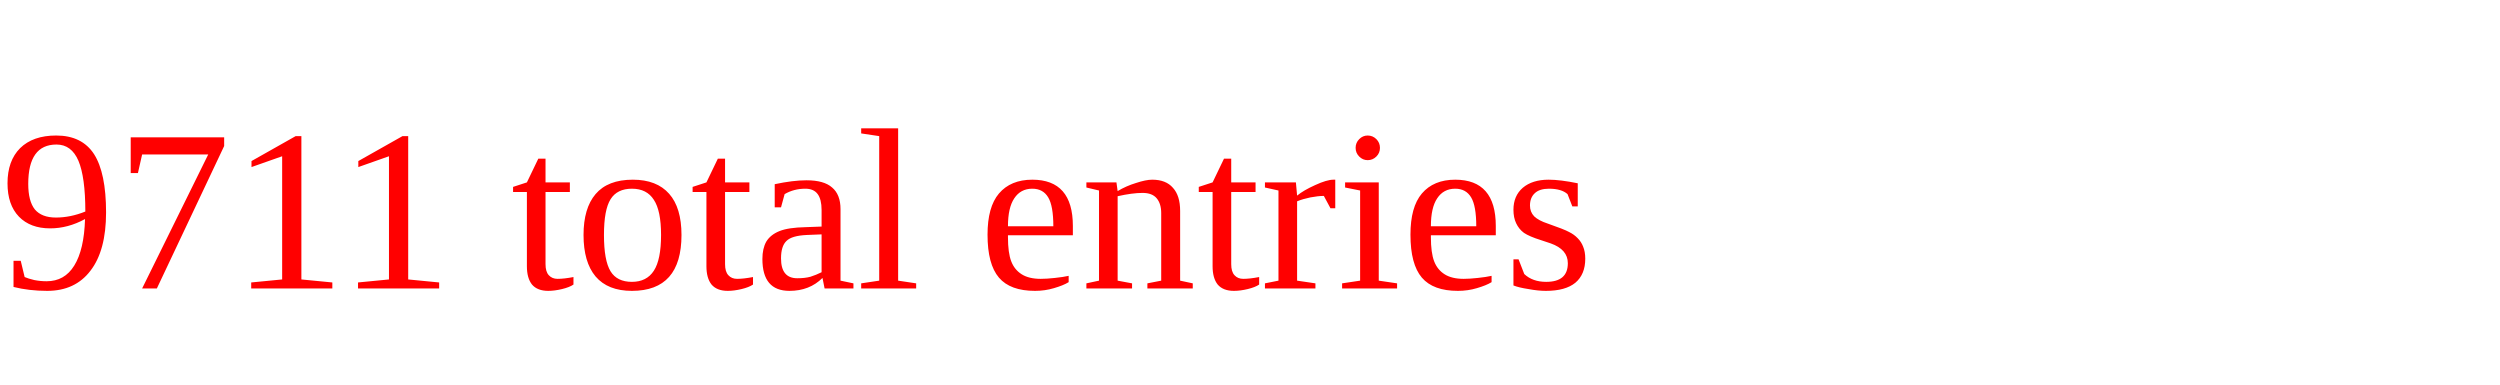
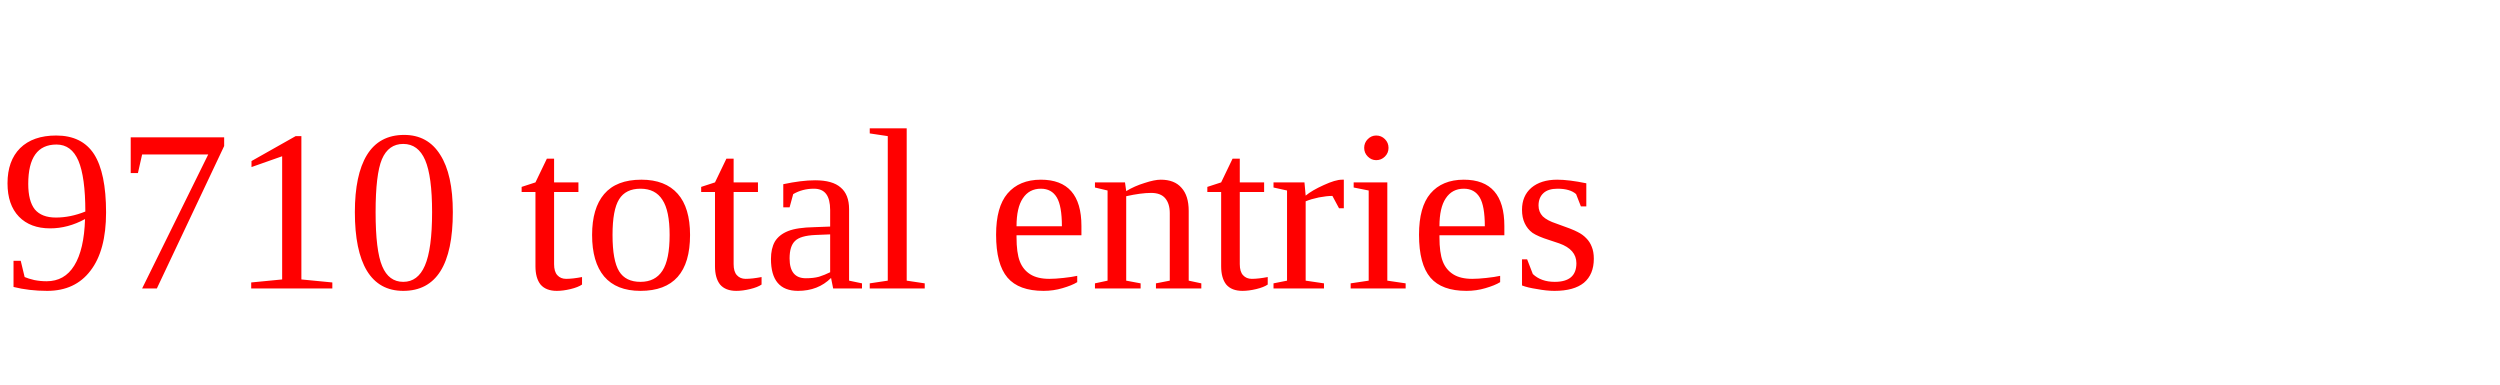
<svg xmlns="http://www.w3.org/2000/svg" height="20" width="130" version="1.1">
-   <text x="0" y="15" fill="red">9711 total entries</text>
+   <text x="0" y="15" fill="red">9710 total entries</text>
</svg>
